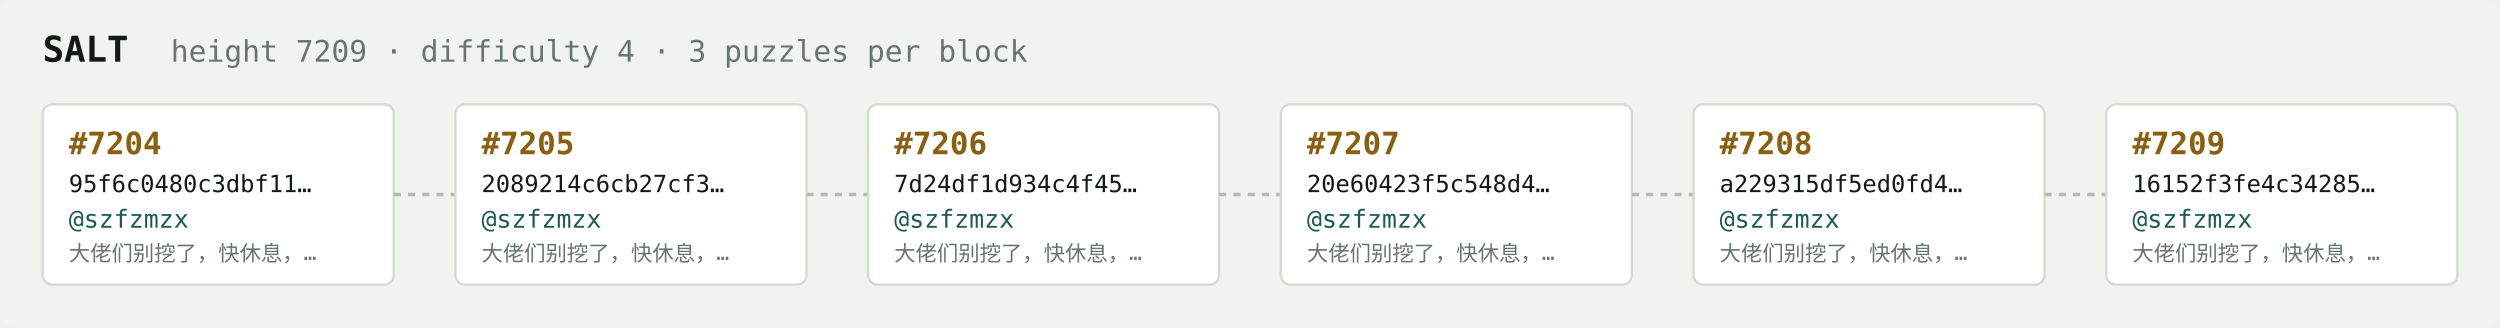
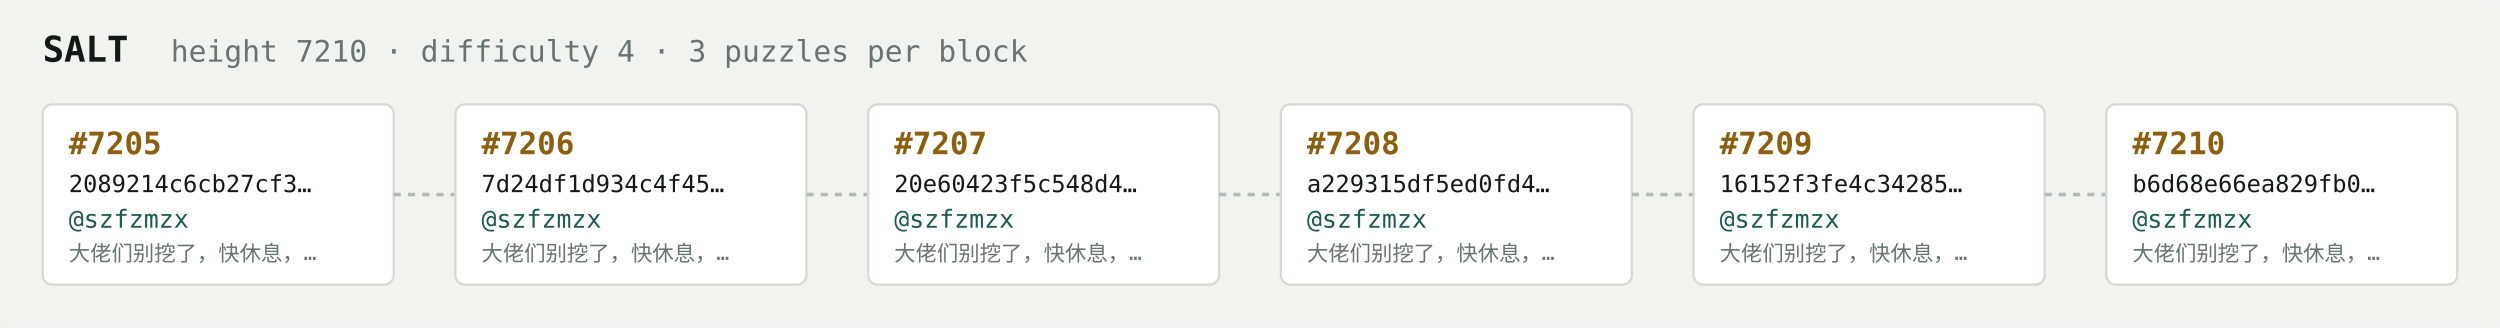
<svg xmlns="http://www.w3.org/2000/svg" width="1054" height="138" viewBox="0 0 1054 138" font-family="ui-monospace,SFMono-Regular,Menlo,monospace">
  <rect fill="#f1f3ef" width="1054" height="138" rx="6" />
  <text x="18" y="26" fill="#121916" font-size="15" font-weight="700">SALT</text>
-   <text x="72" y="26" fill="#68746e" font-size="12.5">height 7209 · difficulty 4 · 3 puzzles per block</text>
+   <text x="72" y="26" fill="#68746e" font-size="12.5">height 7210 · difficulty 4 · 3 puzzles per block</text>
  <rect x="18" y="44" width="148" height="76" rx="4" fill="#ffffff" stroke="#d5dbd2" stroke-width="1" />
-   <text x="29" y="65" fill="#8a5f10" font-size="13" font-weight="700">#7204</text>
-   <text x="29" y="81" fill="#121916" font-size="10">95f6c0480c3dbf11…</text>
+   <text x="29" y="65" fill="#8a5f10" font-size="13" font-weight="700">#7205</text>
+   <text x="29" y="81" fill="#121916" font-size="10">2089214c6cb27cf3…</text>
  <text x="29" y="96" fill="#1c5b52" font-size="10.5">@szfzmzx</text>
  <text x="29" y="110" fill="#68746e" font-size="9">大佬们别挖了，快休息，…</text>
  <line x1="166" y1="82.0" x2="192" y2="82.0" stroke="#b3bcb4" stroke-width="1.5" stroke-dasharray="3 3" />
  <rect x="192" y="44" width="148" height="76" rx="4" fill="#ffffff" stroke="#d5dbd2" stroke-width="1" />
-   <text x="203" y="65" fill="#8a5f10" font-size="13" font-weight="700">#7205</text>
-   <text x="203" y="81" fill="#121916" font-size="10">2089214c6cb27cf3…</text>
+   <text x="203" y="65" fill="#8a5f10" font-size="13" font-weight="700">#7206</text>
+   <text x="203" y="81" fill="#121916" font-size="10">7d24df1d934c4f45…</text>
  <text x="203" y="96" fill="#1c5b52" font-size="10.5">@szfzmzx</text>
  <text x="203" y="110" fill="#68746e" font-size="9">大佬们别挖了，快休息，…</text>
  <line x1="340" y1="82.0" x2="366" y2="82.0" stroke="#b3bcb4" stroke-width="1.5" stroke-dasharray="3 3" />
  <rect x="366" y="44" width="148" height="76" rx="4" fill="#ffffff" stroke="#d5dbd2" stroke-width="1" />
-   <text x="377" y="65" fill="#8a5f10" font-size="13" font-weight="700">#7206</text>
-   <text x="377" y="81" fill="#121916" font-size="10">7d24df1d934c4f45…</text>
+   <text x="377" y="65" fill="#8a5f10" font-size="13" font-weight="700">#7207</text>
+   <text x="377" y="81" fill="#121916" font-size="10">20e60423f5c548d4…</text>
  <text x="377" y="96" fill="#1c5b52" font-size="10.5">@szfzmzx</text>
  <text x="377" y="110" fill="#68746e" font-size="9">大佬们别挖了，快休息，…</text>
  <line x1="514" y1="82.0" x2="540" y2="82.0" stroke="#b3bcb4" stroke-width="1.5" stroke-dasharray="3 3" />
  <rect x="540" y="44" width="148" height="76" rx="4" fill="#ffffff" stroke="#d5dbd2" stroke-width="1" />
-   <text x="551" y="65" fill="#8a5f10" font-size="13" font-weight="700">#7207</text>
-   <text x="551" y="81" fill="#121916" font-size="10">20e60423f5c548d4…</text>
+   <text x="551" y="65" fill="#8a5f10" font-size="13" font-weight="700">#7208</text>
+   <text x="551" y="81" fill="#121916" font-size="10">a229315df5ed0fd4…</text>
  <text x="551" y="96" fill="#1c5b52" font-size="10.5">@szfzmzx</text>
  <text x="551" y="110" fill="#68746e" font-size="9">大佬们别挖了，快休息，…</text>
  <line x1="688" y1="82.0" x2="714" y2="82.0" stroke="#b3bcb4" stroke-width="1.5" stroke-dasharray="3 3" />
  <rect x="714" y="44" width="148" height="76" rx="4" fill="#ffffff" stroke="#d5dbd2" stroke-width="1" />
-   <text x="725" y="65" fill="#8a5f10" font-size="13" font-weight="700">#7208</text>
-   <text x="725" y="81" fill="#121916" font-size="10">a229315df5ed0fd4…</text>
+   <text x="725" y="65" fill="#8a5f10" font-size="13" font-weight="700">#7209</text>
+   <text x="725" y="81" fill="#121916" font-size="10">16152f3fe4c34285…</text>
  <text x="725" y="96" fill="#1c5b52" font-size="10.5">@szfzmzx</text>
  <text x="725" y="110" fill="#68746e" font-size="9">大佬们别挖了，快休息，…</text>
  <line x1="862" y1="82.0" x2="888" y2="82.0" stroke="#b3bcb4" stroke-width="1.5" stroke-dasharray="3 3" />
  <rect x="888" y="44" width="148" height="76" rx="4" fill="#ffffff" stroke="#d5dbd2" stroke-width="1" />
-   <text x="899" y="65" fill="#8a5f10" font-size="13" font-weight="700">#7209</text>
-   <text x="899" y="81" fill="#121916" font-size="10">16152f3fe4c34285…</text>
+   <text x="899" y="65" fill="#8a5f10" font-size="13" font-weight="700">#7210</text>
+   <text x="899" y="81" fill="#121916" font-size="10">b6d68e66ea829fb0…</text>
  <text x="899" y="96" fill="#1c5b52" font-size="10.5">@szfzmzx</text>
  <text x="899" y="110" fill="#68746e" font-size="9">大佬们别挖了，快休息，…</text>
</svg>
